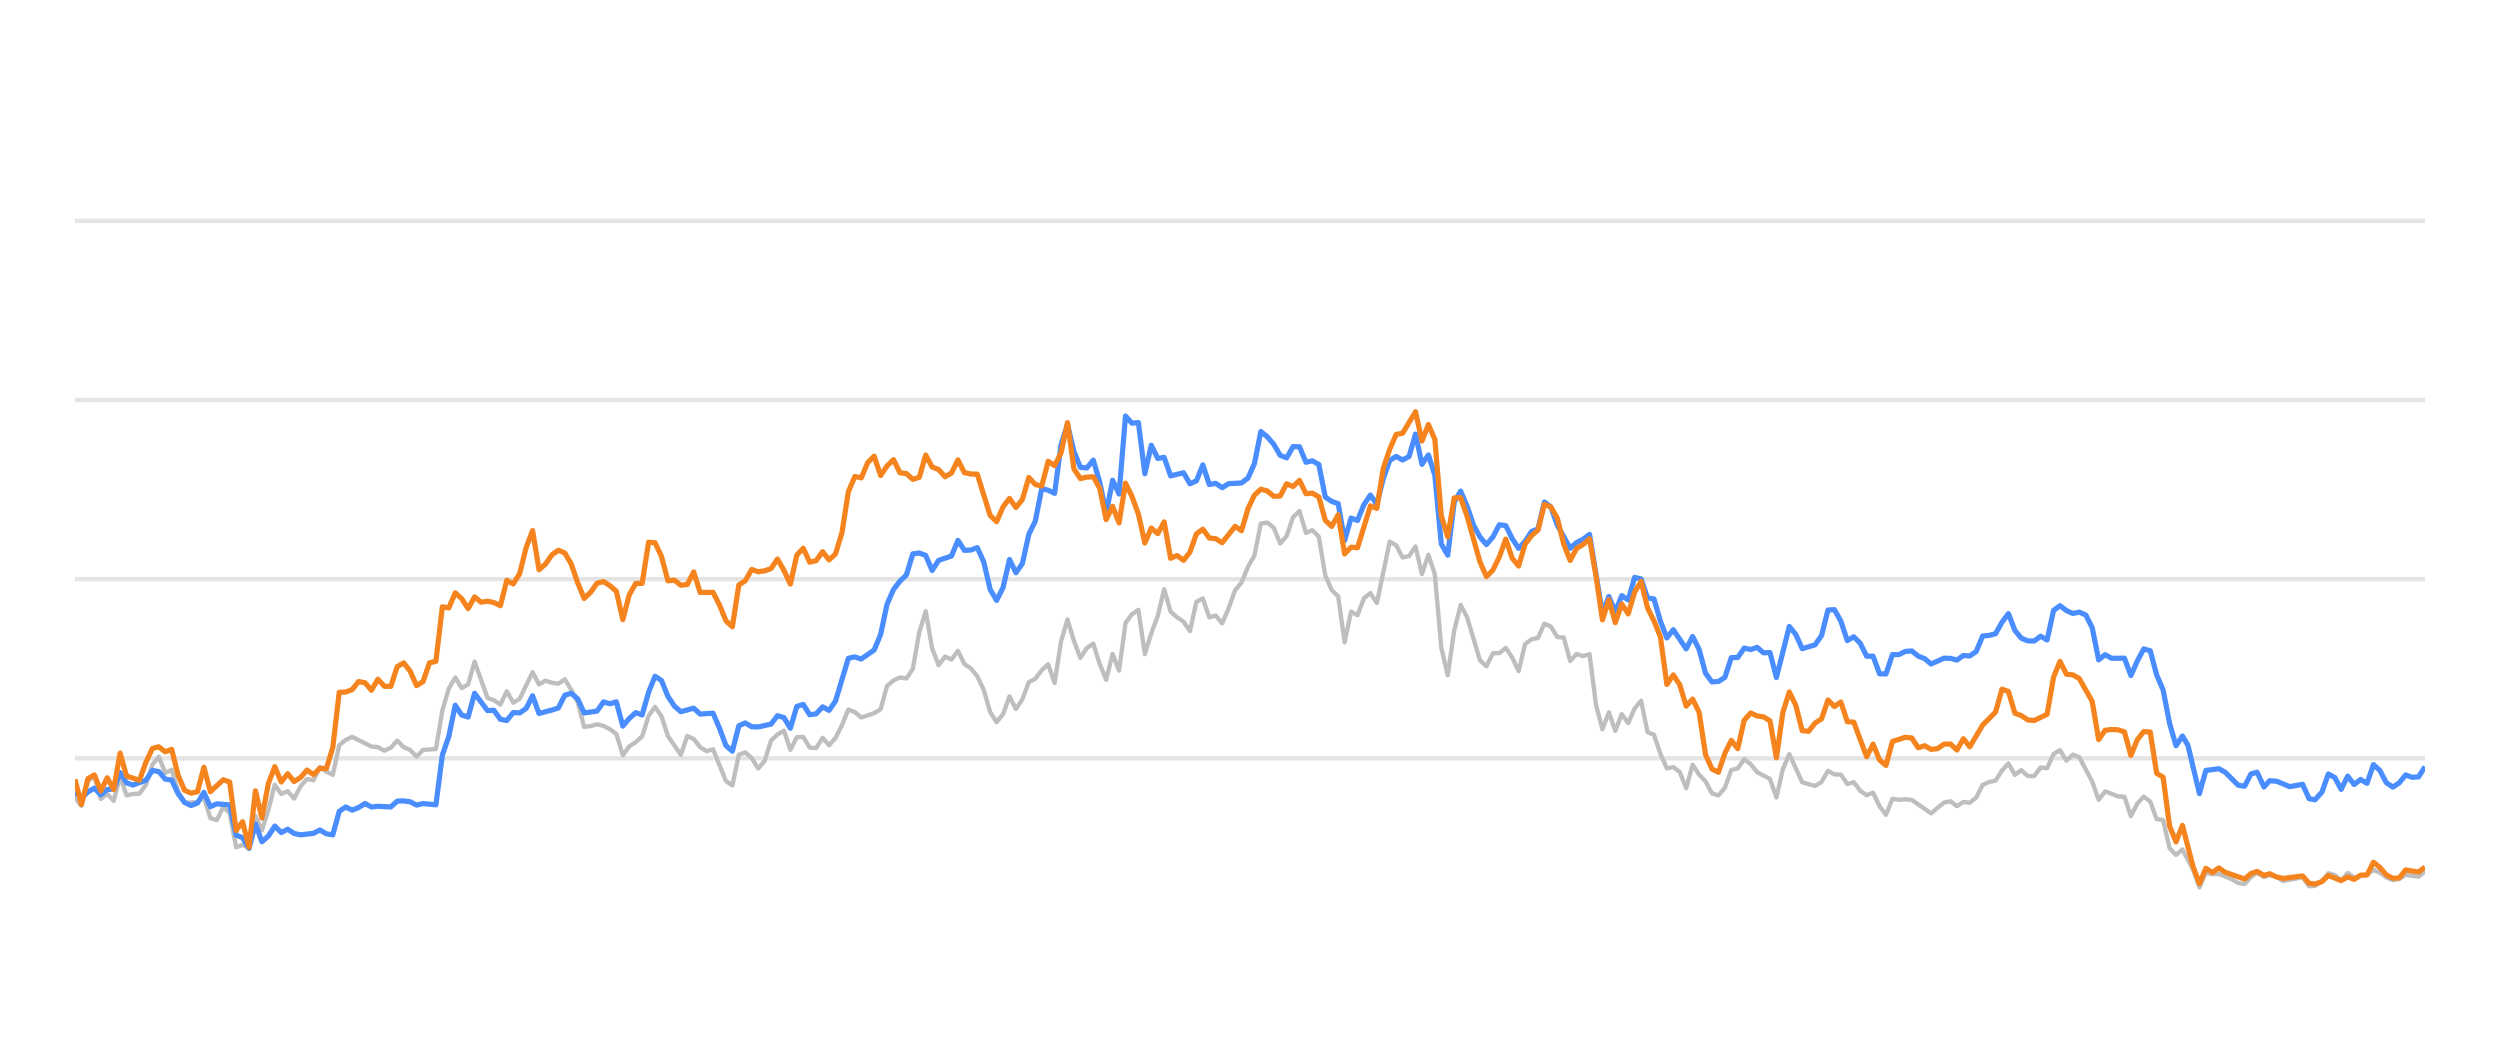
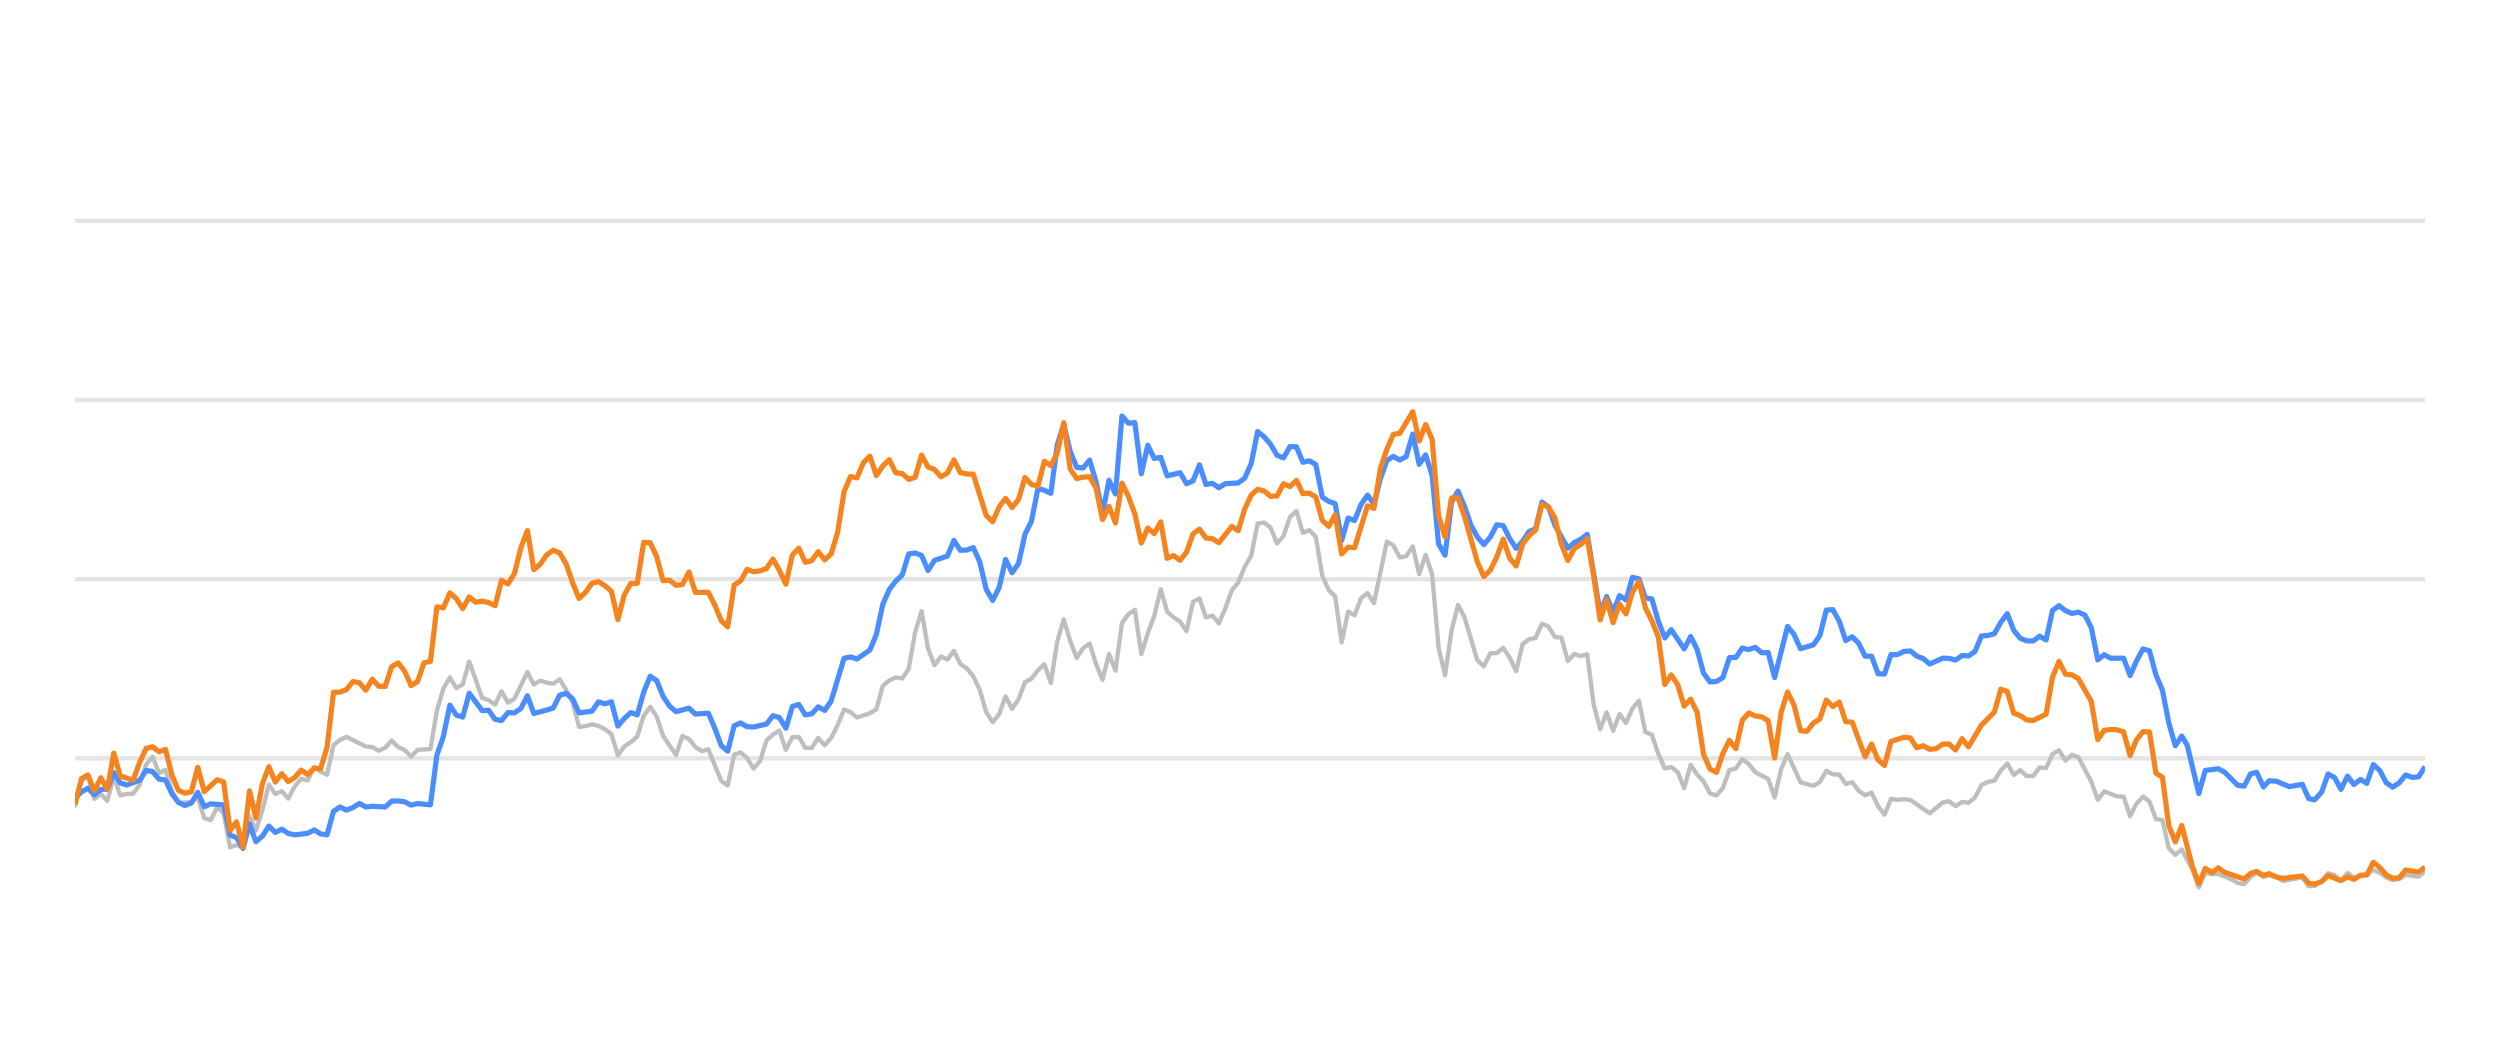
<svg xmlns="http://www.w3.org/2000/svg" width="288pt" height="120pt" viewBox="0 0 288 120" version="1.1">
  <defs>
    <style type="text/css">*{stroke-linejoin: round; stroke-linecap: butt}</style>
  </defs>
  <g id="figure_1">
    <g id="patch_1">
      <path d="M 0 120  L 288 120  L 288 0  L 0 0  L 0 120  z " style="fill: none; opacity: 0" />
    </g>
    <g id="axes_1">
      <g id="patch_2">
        <path d="M 8.64 108  L 279.36 108  L 279.36 4.8  L 8.64 4.8  L 8.64 108  z " style="fill: none" />
      </g>
      <g id="matplotlib.axis_1" />
      <g id="matplotlib.axis_2" />
      <g id="line2d_1">
-         <path d="M 8.64 87.36  L 279.36 87.36  " clip-path="url(#p0006c983c2)" style="fill: none; stroke: #b2b2b2; stroke-opacity: 0.35; stroke-width: 0.5; stroke-linecap: square" />
+         <path d="M 8.64 87.36  L 279.36 87.36  " clip-path="url(#pe582f00e2a)" style="fill: none; stroke: #b2b2b2; stroke-opacity: 0.35; stroke-width: 0.5; stroke-linecap: square" />
      </g>
      <g id="line2d_2">
-         <path d="M 8.64 66.72  L 279.36 66.72  " clip-path="url(#p0006c983c2)" style="fill: none; stroke: #b2b2b2; stroke-opacity: 0.35; stroke-width: 0.5; stroke-linecap: square" />
+         <path d="M 8.64 66.72  L 279.36 66.72  " clip-path="url(#pe582f00e2a)" style="fill: none; stroke: #b2b2b2; stroke-opacity: 0.35; stroke-width: 0.5; stroke-linecap: square" />
      </g>
      <g id="line2d_3">
-         <path d="M 8.64 46.08  L 279.36 46.08  " clip-path="url(#p0006c983c2)" style="fill: none; stroke: #b2b2b2; stroke-opacity: 0.35; stroke-width: 0.5; stroke-linecap: square" />
+         <path d="M 8.64 46.08  L 279.36 46.08  " clip-path="url(#pe582f00e2a)" style="fill: none; stroke: #b2b2b2; stroke-opacity: 0.35; stroke-width: 0.5; stroke-linecap: square" />
      </g>
      <g id="line2d_4">
-         <path d="M 8.64 25.44  L 279.36 25.44  " clip-path="url(#p0006c983c2)" style="fill: none; stroke: #b2b2b2; stroke-opacity: 0.35; stroke-width: 0.5; stroke-linecap: square" />
+         <path d="M 8.64 25.44  L 279.36 25.44  " clip-path="url(#pe582f00e2a)" style="fill: none; stroke: #b2b2b2; stroke-opacity: 0.35; stroke-width: 0.5; stroke-linecap: square" />
      </g>
      <g id="line2d_5">
-         <path d="M 8.64 91.921  L 9.382 92.83  L 10.125 90.012  L 10.867 89.393  L 11.61 92.035  L 12.352 91.457  L 13.095 92.262  L 13.837 89.445  L 14.579 91.622  L 15.322 91.467  L 16.064 91.426  L 16.807 90.415  L 17.549 88.093  L 18.292 87.174  L 19.034 89.042  L 19.777 88.691  L 20.519 91.137  L 21.261 92.489  L 22.746 92.386  L 23.489 91.86  L 24.231 94.243  L 24.974 94.481  L 25.716 92.974  L 26.458 93.676  L 27.201 97.608  L 27.943 97.329  L 28.686 97.68  L 29.428 94.006  L 30.171 95.657  L 30.913 93.335  L 31.656 90.394  L 32.398 91.467  L 33.14 91.147  L 33.883 91.994  L 34.625 90.58  L 35.368 89.723  L 36.11 89.899  L 36.853 88.351  L 37.595 88.898  L 38.337 89.259  L 39.08 85.843  L 39.822 85.244  L 40.565 84.883  L 42.792 85.998  L 43.535 86.07  L 44.277 86.483  L 45.019 86.142  L 45.762 85.317  L 46.504 86.07  L 47.247 86.39  L 47.989 87.164  L 48.732 86.39  L 50.216 86.287  L 50.959 81.849  L 51.701 79.321  L 52.444 78.051  L 53.186 79.269  L 53.929 78.846  L 54.671 76.214  L 56.156 80.394  L 56.898 80.662  L 57.641 81.168  L 58.383 79.63  L 59.126 80.951  L 59.868 80.497  L 61.353 77.432  L 62.095 78.846  L 62.838 78.413  L 63.58 78.65  L 64.323 78.763  L 65.065 78.258  L 65.808 79.476  L 66.55 80.92  L 67.293 83.738  L 68.035 83.645  L 68.777 83.438  L 69.52 83.614  L 70.262 83.996  L 71.005 84.553  L 71.747 87.009  L 72.49 85.987  L 73.232 85.502  L 73.974 84.832  L 74.717 82.468  L 75.459 81.426  L 76.202 82.51  L 76.944 84.79  L 78.429 86.958  L 79.172 84.79  L 79.914 85.131  L 80.656 86.07  L 81.399 86.534  L 82.141 86.318  L 83.626 89.971  L 84.369 90.487  L 85.111 86.947  L 85.853 86.669  L 86.596 87.329  L 87.338 88.536  L 88.081 87.67  L 88.823 85.306  L 89.566 84.615  L 90.308 84.171  L 91.051 86.38  L 91.793 84.924  L 92.535 84.894  L 93.278 86.132  L 94.02 86.173  L 94.763 84.997  L 95.505 85.853  L 96.248 85.017  L 96.99 83.552  L 97.732 81.736  L 98.475 82.035  L 99.217 82.654  L 100.702 82.159  L 101.445 81.705  L 102.187 79.011  L 102.93 78.392  L 103.672 78.041  L 104.414 78.165  L 105.157 77.05  L 105.899 72.829  L 106.642 70.415  L 107.384 74.697  L 108.127 76.627  L 108.869 75.636  L 109.611 75.977  L 110.354 74.976  L 111.096 76.493  L 111.839 76.999  L 112.581 77.907  L 113.324 79.465  L 114.066 82.025  L 114.809 83.191  L 115.551 82.272  L 116.293 80.219  L 117.036 81.674  L 117.778 80.549  L 118.521 78.588  L 119.263 78.196  L 120.006 77.215  L 120.748 76.524  L 121.49 78.681  L 122.233 73.882  L 122.975 71.364  L 123.718 73.841  L 124.46 75.791  L 125.203 74.656  L 125.945 74.14  L 126.688 76.503  L 127.43 78.309  L 128.172 75.337  L 128.915 77.257  L 129.657 71.787  L 130.4 70.755  L 131.142 70.249  L 131.885 75.358  L 132.627 72.953  L 133.369 70.962  L 134.112 67.876  L 134.854 70.466  L 135.597 71.116  L 136.339 71.612  L 137.082 72.706  L 137.824 69.331  L 138.567 68.939  L 139.309 71.127  L 140.051 70.91  L 140.794 71.808  L 141.536 70.074  L 142.279 68.01  L 143.021 67.102  L 143.764 65.296  L 144.506 64.016  L 145.248 60.311  L 145.991 60.198  L 146.733 60.786  L 147.476 62.613  L 148.218 61.746  L 148.961 59.579  L 149.703 58.866  L 150.446 61.385  L 151.188 61.075  L 151.93 61.839  L 152.673 66.297  L 153.415 67.979  L 154.158 68.691  L 154.9 73.996  L 155.643 70.456  L 156.385 70.879  L 157.127 68.918  L 157.87 68.32  L 158.612 69.475  L 160.097 62.396  L 160.84 62.819  L 161.582 64.223  L 162.325 64.057  L 163.067 62.953  L 163.809 66.142  L 164.552 63.913  L 165.294 66.173  L 166.037 74.615  L 166.779 77.783  L 167.522 72.664  L 168.264 69.692  L 169.006 71.096  L 170.491 76.07  L 171.234 76.761  L 171.976 75.255  L 172.719 75.244  L 173.461 74.635  L 174.204 75.74  L 174.946 77.319  L 175.688 74.202  L 176.431 73.645  L 177.173 73.49  L 177.916 71.839  L 178.658 72.179  L 179.401 73.387  L 180.143 73.438  L 180.885 76.152  L 181.628 75.337  L 182.37 75.585  L 183.113 75.358  L 183.855 81.168  L 184.598 84.016  L 185.34 82.066  L 186.083 84.192  L 186.825 82.272  L 187.567 83.294  L 188.31 81.622  L 189.052 80.724  L 189.795 84.336  L 190.537 84.646  L 191.28 86.844  L 192.022 88.526  L 192.764 88.361  L 193.507 88.939  L 194.249 90.797  L 194.992 88.093  L 195.734 89.228  L 196.477 90.002  L 197.219 91.395  L 197.962 91.632  L 198.704 90.755  L 199.446 88.702  L 200.189 88.526  L 200.931 87.453  L 201.674 88.031  L 202.416 88.949  L 203.901 89.734  L 204.643 91.87  L 205.386 88.609  L 206.128 86.875  L 207.613 90.115  L 209.098 90.539  L 209.841 90.084  L 210.583 88.794  L 211.325 89.207  L 212.068 89.228  L 212.81 90.312  L 213.553 90.105  L 214.295 91.096  L 215.038 91.612  L 215.78 91.313  L 216.522 92.871  L 217.265 93.862  L 218.007 92.025  L 218.75 92.138  L 219.492 92.076  L 220.235 92.148  L 222.462 93.696  L 223.947 92.448  L 224.689 92.303  L 225.432 92.871  L 226.174 92.386  L 226.917 92.479  L 227.659 91.88  L 228.401 90.425  L 229.144 90.084  L 229.886 89.93  L 230.629 88.764  L 231.371 87.948  L 232.114 89.269  L 232.856 88.722  L 233.599 89.393  L 234.341 89.403  L 235.083 88.413  L 235.826 88.495  L 236.568 86.865  L 237.311 86.421  L 238.053 87.628  L 238.796 86.937  L 239.538 87.236  L 241.023 90.043  L 241.765 92.128  L 242.508 91.168  L 243.993 91.736  L 244.735 91.787  L 245.478 94.016  L 246.22 92.572  L 246.962 91.767  L 247.705 92.334  L 248.447 94.367  L 249.19 94.46  L 249.932 97.711  L 250.675 98.485  L 251.417 97.855  L 252.634 100.167  L 253.376 102.231  L 254.115 100.549  L 254.875 100.704  L 255.611 100.683  L 257.098 101.282  L 257.838 101.715  L 258.58 101.849  L 259.314 101.034  L 260.017 100.549  L 260.807 101.044  L 261.456 100.817  L 262.291 101.034  L 263.032 101.498  L 265.259 101.065  L 266.004 102.097  L 266.684 102.056  L 267.486 101.498  L 268.225 100.601  L 268.966 100.807  L 269.7 101.457  L 270.459 100.559  L 271.194 101.106  L 272.677 100.745  L 273.421 100.219  L 274.163 100.539  L 274.9 101.075  L 275.649 101.385  L 276.394 101.261  L 277.131 100.786  L 278.619 100.993  L 279.36 100.384  L 279.36 100.384  " clip-path="url(#p0006c983c2)" style="fill: none; stroke: #bebebe; stroke-width: 0.5; stroke-linecap: round" />
+         <path d="M 8.64 92.83  L 9.384 90.012  L 10.129 89.393  L 10.873 92.035  L 11.618 91.457  L 12.362 92.262  L 13.107 89.445  L 13.851 91.622  L 14.596 91.467  L 15.34 91.426  L 16.085 90.415  L 16.829 88.093  L 17.574 87.174  L 18.318 89.042  L 19.063 88.691  L 19.807 91.137  L 20.552 92.489  L 22.041 92.386  L 22.785 91.86  L 23.53 94.243  L 24.274 94.481  L 25.019 92.974  L 25.763 93.676  L 26.508 97.608  L 27.252 97.329  L 27.996 97.68  L 28.741 94.006  L 29.485 95.657  L 30.23 93.335  L 30.974 90.394  L 31.719 91.467  L 32.463 91.147  L 33.208 91.994  L 33.952 90.58  L 34.697 89.723  L 35.441 89.899  L 36.186 88.351  L 36.93 88.898  L 37.675 89.259  L 38.419 85.843  L 39.164 85.244  L 39.908 84.883  L 42.142 85.998  L 42.886 86.07  L 43.631 86.483  L 44.375 86.142  L 45.119 85.317  L 45.864 86.07  L 46.608 86.39  L 47.353 87.164  L 48.097 86.39  L 49.586 86.287  L 50.331 81.849  L 51.075 79.321  L 51.82 78.051  L 52.564 79.269  L 53.309 78.846  L 54.053 76.214  L 55.542 80.394  L 56.287 80.662  L 57.031 81.168  L 57.776 79.63  L 58.52 80.951  L 59.265 80.497  L 60.754 77.432  L 61.498 78.846  L 62.242 78.413  L 62.987 78.65  L 63.731 78.763  L 64.476 78.258  L 65.22 79.476  L 65.965 80.92  L 66.709 83.738  L 67.454 83.645  L 68.198 83.438  L 68.943 83.614  L 69.687 83.996  L 70.432 84.553  L 71.176 87.009  L 71.921 85.987  L 72.665 85.502  L 73.41 84.832  L 74.154 82.468  L 74.899 81.426  L 75.643 82.51  L 76.388 84.79  L 77.877 86.958  L 78.621 84.79  L 79.366 85.131  L 80.11 86.07  L 80.854 86.534  L 81.599 86.318  L 83.088 89.971  L 83.832 90.487  L 84.577 86.947  L 85.321 86.669  L 86.066 87.329  L 86.81 88.536  L 87.555 87.67  L 88.299 85.306  L 89.044 84.615  L 89.788 84.171  L 90.533 86.38  L 91.277 84.924  L 92.022 84.894  L 92.766 86.132  L 93.511 86.173  L 94.255 84.997  L 95 85.853  L 95.744 85.017  L 96.489 83.552  L 97.233 81.736  L 97.978 82.035  L 98.722 82.654  L 100.211 82.159  L 100.955 81.705  L 101.7 79.011  L 102.444 78.392  L 103.189 78.041  L 103.933 78.165  L 104.678 77.05  L 105.422 72.829  L 106.167 70.415  L 106.911 74.697  L 107.656 76.627  L 108.4 75.636  L 109.145 75.977  L 109.889 74.976  L 110.634 76.493  L 111.378 76.999  L 112.123 77.907  L 112.867 79.465  L 113.612 82.025  L 114.356 83.191  L 115.101 82.272  L 115.845 80.219  L 116.589 81.674  L 117.334 80.549  L 118.078 78.588  L 118.823 78.196  L 119.567 77.215  L 120.312 76.524  L 121.056 78.681  L 121.801 73.882  L 122.545 71.364  L 123.29 73.841  L 124.034 75.791  L 124.779 74.656  L 125.523 74.14  L 126.268 76.503  L 127.012 78.309  L 127.757 75.337  L 128.501 77.257  L 129.246 71.787  L 129.99 70.755  L 130.735 70.249  L 131.479 75.358  L 132.224 72.953  L 132.968 70.962  L 133.713 67.876  L 134.457 70.466  L 135.201 71.116  L 135.946 71.612  L 136.69 72.706  L 137.435 69.331  L 138.179 68.939  L 138.924 71.127  L 139.668 70.91  L 140.413 71.808  L 141.157 70.074  L 141.902 68.01  L 142.646 67.102  L 143.391 65.296  L 144.135 64.016  L 144.88 60.311  L 145.624 60.198  L 146.369 60.786  L 147.113 62.613  L 147.858 61.746  L 148.602 59.579  L 149.347 58.866  L 150.091 61.385  L 150.836 61.075  L 151.58 61.839  L 152.324 66.297  L 153.069 67.979  L 153.813 68.691  L 154.558 73.996  L 155.302 70.456  L 156.047 70.879  L 156.791 68.918  L 157.536 68.32  L 158.28 69.475  L 159.769 62.396  L 160.514 62.819  L 161.258 64.223  L 162.003 64.057  L 162.747 62.953  L 163.492 66.142  L 164.236 63.913  L 164.981 66.173  L 165.725 74.615  L 166.47 77.783  L 167.214 72.664  L 167.959 69.692  L 168.703 71.096  L 170.192 76.07  L 170.936 76.761  L 171.681 75.255  L 172.425 75.244  L 173.17 74.635  L 173.914 75.74  L 174.659 77.319  L 175.403 74.202  L 176.148 73.645  L 176.892 73.49  L 177.637 71.839  L 178.381 72.179  L 179.126 73.387  L 179.87 73.438  L 180.615 76.152  L 181.359 75.337  L 182.104 75.585  L 182.848 75.358  L 183.593 81.168  L 184.337 84.016  L 185.082 82.066  L 185.826 84.192  L 186.571 82.272  L 187.315 83.294  L 188.059 81.622  L 188.804 80.724  L 189.548 84.336  L 190.293 84.646  L 191.037 86.844  L 191.782 88.526  L 192.526 88.361  L 193.271 88.939  L 194.015 90.797  L 194.76 88.093  L 195.504 89.228  L 196.249 90.002  L 196.993 91.395  L 197.738 91.632  L 198.482 90.755  L 199.227 88.702  L 199.971 88.526  L 200.716 87.453  L 201.46 88.031  L 202.205 88.949  L 203.694 89.734  L 204.438 91.87  L 205.183 88.609  L 205.927 86.875  L 207.416 90.115  L 208.905 90.539  L 209.649 90.084  L 210.394 88.794  L 211.138 89.207  L 211.883 89.228  L 212.627 90.312  L 213.372 90.105  L 214.116 91.096  L 214.861 91.612  L 215.605 91.313  L 216.35 92.871  L 217.094 93.862  L 217.839 92.025  L 218.583 92.138  L 219.328 92.076  L 220.072 92.148  L 222.306 93.696  L 223.794 92.448  L 224.539 92.303  L 225.283 92.871  L 226.028 92.386  L 226.772 92.479  L 227.517 91.88  L 228.261 90.425  L 229.006 90.084  L 229.75 89.93  L 230.495 88.764  L 231.239 87.948  L 231.984 89.269  L 232.728 88.722  L 233.473 89.393  L 234.217 89.403  L 234.962 88.413  L 235.706 88.495  L 236.451 86.865  L 237.195 86.421  L 237.94 87.628  L 238.684 86.937  L 239.429 87.236  L 240.917 90.043  L 241.662 92.128  L 242.406 91.168  L 243.895 91.736  L 244.64 91.787  L 245.384 94.016  L 246.129 92.572  L 246.873 91.767  L 247.618 92.334  L 248.362 94.367  L 249.107 94.46  L 249.851 97.711  L 250.596 98.485  L 251.34 97.855  L 252.56 100.167  L 253.304 102.231  L 254.046 100.549  L 254.807 100.704  L 255.546 100.683  L 257.037 101.282  L 257.779 101.715  L 258.523 101.849  L 259.259 101.034  L 259.964 100.549  L 260.756 101.044  L 261.407 100.817  L 262.244 101.034  L 262.988 101.498  L 265.221 101.065  L 265.967 102.097  L 266.649 102.056  L 267.454 101.498  L 268.195 100.601  L 268.938 100.807  L 269.674 101.457  L 270.435 100.559  L 271.172 101.106  L 272.658 100.745  L 273.404 100.219  L 274.148 100.539  L 274.887 101.075  L 275.639 101.385  L 276.386 101.261  L 277.125 100.786  L 278.617 100.993  L 279.36 100.384  L 279.36 100.384  " clip-path="url(#pe582f00e2a)" style="fill: none; stroke: #bebebe; stroke-width: 0.5; stroke-linecap: round" />
      </g>
      <g id="line2d_6">
-         <path d="M 8.64 91.23  L 9.382 91.942  L 10.125 91.23  L 10.867 90.797  L 11.61 91.571  L 12.352 90.951  L 13.095 90.9  L 13.837 89.001  L 14.579 90.188  L 15.322 90.435  L 16.807 89.888  L 17.549 88.753  L 18.292 88.887  L 19.034 89.754  L 19.777 89.857  L 20.519 91.436  L 21.261 92.437  L 22.004 92.799  L 22.746 92.51  L 23.489 91.282  L 24.231 92.933  L 24.974 92.603  L 26.458 92.726  L 27.201 96.215  L 27.943 96.493  L 28.686 97.742  L 29.428 94.914  L 30.171 96.968  L 30.913 96.318  L 31.656 95.162  L 32.398 95.905  L 33.14 95.523  L 33.883 96.018  L 34.625 96.173  L 36.11 95.998  L 36.853 95.616  L 37.595 96.06  L 38.337 96.173  L 39.08 93.469  L 39.822 92.964  L 40.565 93.325  L 41.307 93.036  L 42.05 92.561  L 42.792 92.964  L 43.535 92.881  L 45.019 92.964  L 45.762 92.293  L 46.504 92.262  L 47.247 92.365  L 47.989 92.747  L 48.732 92.572  L 50.216 92.716  L 50.959 86.978  L 51.701 84.842  L 52.444 81.24  L 53.186 82.375  L 53.929 82.602  L 54.671 79.868  L 56.156 81.859  L 56.898 81.828  L 57.641 82.86  L 58.383 83.005  L 59.126 82.086  L 59.868 82.128  L 60.611 81.612  L 61.353 80.157  L 62.095 82.19  L 63.58 81.798  L 64.323 81.56  L 65.065 80.084  L 65.808 79.868  L 66.55 80.508  L 67.293 82.128  L 68.777 81.921  L 69.52 80.858  L 70.262 81.075  L 71.005 80.848  L 71.747 83.645  L 72.49 82.768  L 73.232 82.097  L 73.974 82.355  L 74.717 79.744  L 75.459 77.907  L 76.202 78.392  L 76.944 80.219  L 77.687 81.343  L 78.429 81.983  L 79.914 81.581  L 80.656 82.262  L 82.141 82.159  L 82.884 83.882  L 83.626 85.895  L 84.369 86.534  L 85.111 83.614  L 85.853 83.284  L 86.596 83.717  L 87.338 83.748  L 88.823 83.418  L 89.566 82.448  L 90.308 82.664  L 91.051 83.892  L 91.793 81.385  L 92.535 81.147  L 93.278 82.344  L 94.02 82.231  L 94.763 81.426  L 95.505 81.839  L 96.248 80.766  L 97.732 75.833  L 98.475 75.678  L 99.217 75.915  L 100.702 74.883  L 101.445 73.098  L 102.187 69.61  L 102.93 67.917  L 103.672 66.947  L 104.414 66.245  L 105.157 63.81  L 105.899 63.707  L 106.642 63.985  L 107.384 65.719  L 108.127 64.553  L 109.611 64.057  L 110.354 62.251  L 111.096 63.397  L 111.839 63.366  L 112.581 63.087  L 113.324 64.728  L 114.066 67.896  L 114.809 69.166  L 115.551 67.69  L 116.293 64.45  L 117.036 65.977  L 117.778 64.914  L 118.521 61.55  L 119.263 60.043  L 120.006 56.286  L 120.748 56.472  L 121.49 56.833  L 122.233 51.23  L 122.975 48.897  L 123.718 52.004  L 124.46 53.841  L 125.203 53.903  L 125.945 53.005  L 126.688 55.523  L 127.43 59.124  L 128.172 55.327  L 128.915 56.906  L 129.657 47.927  L 130.4 48.753  L 131.142 48.681  L 131.885 54.573  L 132.627 51.292  L 133.369 52.809  L 134.112 52.695  L 134.854 54.821  L 136.339 54.46  L 137.082 55.729  L 137.824 55.399  L 138.567 53.552  L 139.309 55.812  L 140.051 55.678  L 140.794 56.183  L 141.536 55.719  L 143.021 55.636  L 143.764 55.079  L 144.506 53.418  L 145.248 49.713  L 145.991 50.322  L 146.733 51.178  L 147.476 52.447  L 148.218 52.747  L 148.961 51.446  L 149.703 51.467  L 150.446 53.252  L 151.188 53.087  L 151.93 53.51  L 152.673 57.267  L 153.415 57.762  L 154.158 58.02  L 154.9 62.262  L 155.643 59.682  L 156.385 59.96  L 157.127 58.123  L 157.87 57.03  L 158.612 58.092  L 159.355 55.131  L 160.097 53.046  L 160.84 52.582  L 161.582 52.994  L 162.325 52.582  L 163.067 50.002  L 163.809 53.49  L 164.552 52.406  L 165.294 54.759  L 166.037 62.675  L 166.779 63.954  L 167.522 57.865  L 168.264 56.575  L 169.006 58.32  L 169.749 60.476  L 170.491 61.859  L 171.234 62.736  L 171.976 61.87  L 172.719 60.456  L 173.461 60.549  L 174.204 62.045  L 174.946 63.17  L 175.688 62.365  L 176.431 61.219  L 177.173 60.941  L 177.916 57.834  L 178.658 58.402  L 179.401 60.497  L 180.885 63.16  L 181.628 62.499  L 182.37 62.128  L 183.113 61.56  L 184.598 70.662  L 185.34 68.722  L 186.083 70.487  L 186.825 68.619  L 187.567 69.114  L 188.31 66.514  L 189.052 66.689  L 189.795 68.887  L 190.537 68.99  L 191.28 71.57  L 192.022 73.49  L 192.764 72.54  L 194.249 74.749  L 194.992 73.325  L 195.734 74.801  L 196.477 77.556  L 197.219 78.557  L 197.962 78.505  L 198.704 78.041  L 199.446 75.76  L 200.189 75.74  L 200.931 74.656  L 201.674 74.832  L 202.416 74.574  L 203.159 75.203  L 203.901 75.172  L 204.643 78.051  L 206.128 72.169  L 206.871 73.087  L 207.613 74.728  L 209.098 74.285  L 209.841 73.211  L 210.583 70.28  L 211.325 70.229  L 212.068 71.56  L 212.81 73.8  L 213.553 73.356  L 214.295 74.099  L 215.038 75.595  L 215.78 75.595  L 216.522 77.618  L 217.265 77.639  L 218.007 75.409  L 218.75 75.409  L 219.492 75.048  L 220.235 74.986  L 220.977 75.585  L 221.72 75.874  L 222.462 76.493  L 223.947 75.822  L 224.689 75.843  L 225.432 76.039  L 226.174 75.513  L 226.917 75.564  L 227.659 75.059  L 228.401 73.263  L 229.144 73.201  L 229.886 73.005  L 230.629 71.684  L 231.371 70.693  L 232.114 72.623  L 232.856 73.521  L 233.599 73.83  L 234.341 73.841  L 235.083 73.294  L 235.826 73.727  L 236.568 70.322  L 237.311 69.775  L 238.053 70.342  L 238.796 70.673  L 239.538 70.518  L 240.28 70.848  L 241.023 72.313  L 241.765 76.018  L 242.508 75.42  L 243.25 75.833  L 244.735 75.822  L 245.478 77.824  L 246.22 76.142  L 246.962 74.759  L 247.705 74.966  L 248.447 77.752  L 249.19 79.486  L 249.932 83.315  L 250.675 85.905  L 251.417 84.79  L 252.044 85.843  L 253.376 91.416  L 254.115 88.753  L 255.611 88.557  L 256.358 88.97  L 257.838 90.456  L 258.58 90.57  L 259.314 89.156  L 260.017 88.96  L 260.807 90.662  L 261.456 89.94  L 262.291 90.002  L 263.771 90.621  L 265.259 90.353  L 266.004 92.004  L 266.684 92.138  L 267.486 91.251  L 268.225 89.166  L 268.966 89.568  L 269.7 90.931  L 270.459 89.414  L 271.194 90.373  L 271.938 89.796  L 272.677 90.239  L 273.421 88.082  L 274.163 88.753  L 274.9 90.167  L 275.649 90.673  L 276.394 90.188  L 277.131 89.269  L 277.874 89.548  L 278.619 89.496  L 279.36 88.32  L 279.36 88.32  " clip-path="url(#p0006c983c2)" style="fill: none; stroke: #4a8dff; stroke-width: 0.6" />
+         <path d="M 8.64 91.942  L 9.384 91.23  L 10.129 90.797  L 10.873 91.571  L 11.618 90.951  L 12.362 90.9  L 13.107 89.001  L 13.851 90.188  L 14.596 90.435  L 16.085 89.888  L 16.829 88.753  L 17.574 88.887  L 18.318 89.754  L 19.063 89.857  L 19.807 91.436  L 20.552 92.437  L 21.296 92.799  L 22.041 92.51  L 22.785 91.282  L 23.53 92.933  L 24.274 92.603  L 25.763 92.726  L 26.508 96.215  L 27.252 96.493  L 27.996 97.742  L 28.741 94.914  L 29.485 96.968  L 30.23 96.318  L 30.974 95.162  L 31.719 95.905  L 32.463 95.523  L 33.208 96.018  L 33.952 96.173  L 35.441 95.998  L 36.186 95.616  L 36.93 96.06  L 37.675 96.173  L 38.419 93.469  L 39.164 92.964  L 39.908 93.325  L 40.653 93.036  L 41.397 92.561  L 42.142 92.964  L 42.886 92.881  L 44.375 92.964  L 45.119 92.293  L 45.864 92.262  L 46.608 92.365  L 47.353 92.747  L 48.097 92.572  L 49.586 92.716  L 50.331 86.978  L 51.075 84.842  L 51.82 81.24  L 52.564 82.375  L 53.309 82.602  L 54.053 79.868  L 55.542 81.859  L 56.287 81.828  L 57.031 82.86  L 57.776 83.005  L 58.52 82.086  L 59.265 82.128  L 60.009 81.612  L 60.754 80.157  L 61.498 82.19  L 62.987 81.798  L 63.731 81.56  L 64.476 80.084  L 65.22 79.868  L 65.965 80.508  L 66.709 82.128  L 68.198 81.921  L 68.943 80.858  L 69.687 81.075  L 70.432 80.848  L 71.176 83.645  L 71.921 82.768  L 72.665 82.097  L 73.41 82.355  L 74.154 79.744  L 74.899 77.907  L 75.643 78.392  L 76.388 80.219  L 77.132 81.343  L 77.877 81.983  L 79.366 81.581  L 80.11 82.262  L 81.599 82.159  L 82.343 83.882  L 83.088 85.895  L 83.832 86.534  L 84.577 83.614  L 85.321 83.284  L 86.066 83.717  L 86.81 83.748  L 88.299 83.418  L 89.044 82.448  L 89.788 82.664  L 90.533 83.892  L 91.277 81.385  L 92.022 81.147  L 92.766 82.344  L 93.511 82.231  L 94.255 81.426  L 95 81.839  L 95.744 80.766  L 97.233 75.833  L 97.978 75.678  L 98.722 75.915  L 100.211 74.883  L 100.955 73.098  L 101.7 69.61  L 102.444 67.917  L 103.189 66.947  L 103.933 66.245  L 104.678 63.81  L 105.422 63.707  L 106.167 63.985  L 106.911 65.719  L 107.656 64.553  L 109.145 64.057  L 109.889 62.251  L 110.634 63.397  L 111.378 63.366  L 112.123 63.087  L 112.867 64.728  L 113.612 67.896  L 114.356 69.166  L 115.101 67.69  L 115.845 64.45  L 116.589 65.977  L 117.334 64.914  L 118.078 61.55  L 118.823 60.043  L 119.567 56.286  L 120.312 56.472  L 121.056 56.833  L 121.801 51.23  L 122.545 48.897  L 123.29 52.004  L 124.034 53.841  L 124.779 53.903  L 125.523 53.005  L 126.268 55.523  L 127.012 59.124  L 127.757 55.327  L 128.501 56.906  L 129.246 47.927  L 129.99 48.753  L 130.735 48.681  L 131.479 54.573  L 132.224 51.292  L 132.968 52.809  L 133.713 52.695  L 134.457 54.821  L 135.946 54.46  L 136.69 55.729  L 137.435 55.399  L 138.179 53.552  L 138.924 55.812  L 139.668 55.678  L 140.413 56.183  L 141.157 55.719  L 142.646 55.636  L 143.391 55.079  L 144.135 53.418  L 144.88 49.713  L 145.624 50.322  L 146.369 51.178  L 147.113 52.447  L 147.858 52.747  L 148.602 51.446  L 149.347 51.467  L 150.091 53.252  L 150.836 53.087  L 151.58 53.51  L 152.324 57.267  L 153.069 57.762  L 153.813 58.02  L 154.558 62.262  L 155.302 59.682  L 156.047 59.96  L 156.791 58.123  L 157.536 57.03  L 158.28 58.092  L 159.025 55.131  L 159.769 53.046  L 160.514 52.582  L 161.258 52.994  L 162.003 52.582  L 162.747 50.002  L 163.492 53.49  L 164.236 52.406  L 164.981 54.759  L 165.725 62.675  L 166.47 63.954  L 167.214 57.865  L 167.959 56.575  L 168.703 58.32  L 169.447 60.476  L 170.192 61.859  L 170.936 62.736  L 171.681 61.87  L 172.425 60.456  L 173.17 60.549  L 173.914 62.045  L 174.659 63.17  L 175.403 62.365  L 176.148 61.219  L 176.892 60.941  L 177.637 57.834  L 178.381 58.402  L 179.126 60.497  L 180.615 63.16  L 181.359 62.499  L 182.104 62.128  L 182.848 61.56  L 184.337 70.662  L 185.082 68.722  L 185.826 70.487  L 186.571 68.619  L 187.315 69.114  L 188.059 66.514  L 188.804 66.689  L 189.548 68.887  L 190.293 68.99  L 191.037 71.57  L 191.782 73.49  L 192.526 72.54  L 194.015 74.749  L 194.76 73.325  L 195.504 74.801  L 196.249 77.556  L 196.993 78.557  L 197.738 78.505  L 198.482 78.041  L 199.227 75.76  L 199.971 75.74  L 200.716 74.656  L 201.46 74.832  L 202.205 74.574  L 202.949 75.203  L 203.694 75.172  L 204.438 78.051  L 205.927 72.169  L 206.671 73.087  L 207.416 74.728  L 208.905 74.285  L 209.649 73.211  L 210.394 70.28  L 211.138 70.229  L 211.883 71.56  L 212.627 73.8  L 213.372 73.356  L 214.116 74.099  L 214.861 75.595  L 215.605 75.595  L 216.35 77.618  L 217.094 77.639  L 217.839 75.409  L 218.583 75.409  L 219.328 75.048  L 220.072 74.986  L 220.817 75.585  L 221.561 75.874  L 222.306 76.493  L 223.794 75.822  L 224.539 75.843  L 225.283 76.039  L 226.028 75.513  L 226.772 75.564  L 227.517 75.059  L 228.261 73.263  L 229.006 73.201  L 229.75 73.005  L 230.495 71.684  L 231.239 70.693  L 231.984 72.623  L 232.728 73.521  L 233.473 73.83  L 234.217 73.841  L 234.962 73.294  L 235.706 73.727  L 236.451 70.322  L 237.195 69.775  L 237.94 70.342  L 238.684 70.673  L 239.429 70.518  L 240.173 70.848  L 240.917 72.313  L 241.662 76.018  L 242.406 75.42  L 243.151 75.833  L 244.64 75.822  L 245.384 77.824  L 246.129 76.142  L 246.873 74.759  L 247.618 74.966  L 248.362 77.752  L 249.107 79.486  L 249.851 83.315  L 250.596 85.905  L 251.34 84.79  L 251.969 85.843  L 253.304 91.416  L 254.046 88.753  L 255.546 88.557  L 256.294 88.97  L 257.779 90.456  L 258.523 90.57  L 259.259 89.156  L 259.964 88.96  L 260.756 90.662  L 261.407 89.94  L 262.244 90.002  L 263.728 90.621  L 265.221 90.353  L 265.967 92.004  L 266.649 92.138  L 267.454 91.251  L 268.195 89.166  L 268.938 89.568  L 269.674 90.931  L 270.435 89.414  L 271.172 90.373  L 271.918 89.796  L 272.658 90.239  L 273.404 88.082  L 274.148 88.753  L 274.887 90.167  L 275.639 90.673  L 276.386 90.188  L 277.125 89.269  L 277.87 89.548  L 278.617 89.496  L 279.36 88.32  L 279.36 88.32  " clip-path="url(#pe582f00e2a)" style="fill: none; stroke: #4a8dff; stroke-width: 0.6" />
      </g>
      <g id="line2d_7">
-         <path d="M 8.64 89.796  L 9.382 92.675  L 10.125 89.703  L 10.867 89.269  L 11.61 91.116  L 12.352 89.599  L 13.095 90.941  L 13.837 86.761  L 14.579 89.393  L 16.064 89.888  L 16.807 87.824  L 17.549 86.225  L 18.292 86.029  L 19.034 86.607  L 19.777 86.328  L 20.519 89.3  L 21.261 91.044  L 22.004 91.374  L 22.746 91.209  L 23.489 88.392  L 24.231 91.199  L 25.716 89.826  L 26.458 90.095  L 27.201 95.668  L 27.943 94.667  L 28.686 97.618  L 29.428 91.106  L 30.171 94.233  L 30.913 90.26  L 31.656 88.32  L 32.398 90.084  L 33.14 89.135  L 33.883 90.033  L 34.625 89.568  L 35.368 88.712  L 36.11 89.228  L 36.853 88.506  L 37.595 88.557  L 38.337 86.101  L 39.08 79.754  L 39.822 79.723  L 40.565 79.445  L 41.307 78.516  L 42.05 78.65  L 42.792 79.517  L 43.535 78.247  L 44.277 79.052  L 45.019 79.073  L 45.762 76.803  L 46.504 76.359  L 47.247 77.319  L 47.989 78.98  L 48.732 78.526  L 49.474 76.359  L 50.216 76.183  L 50.959 69.909  L 51.701 70.033  L 52.444 68.299  L 53.186 68.959  L 53.929 70.115  L 54.671 68.763  L 55.414 69.372  L 56.156 69.259  L 56.898 69.414  L 57.641 69.775  L 58.383 66.854  L 59.126 67.267  L 59.868 66.07  L 60.611 63.087  L 61.353 61.127  L 62.095 65.626  L 62.838 64.986  L 63.58 63.913  L 64.323 63.387  L 65.065 63.707  L 65.808 64.976  L 66.55 67.143  L 67.293 68.939  L 68.035 68.237  L 68.777 67.184  L 69.52 66.999  L 70.262 67.473  L 71.005 68.113  L 71.747 71.385  L 72.49 68.526  L 73.232 67.215  L 73.974 67.205  L 74.717 62.468  L 75.459 62.52  L 76.202 64.109  L 76.944 66.906  L 77.687 66.834  L 78.429 67.422  L 79.172 67.339  L 79.914 65.894  L 80.656 68.247  L 82.141 68.237  L 82.884 69.692  L 83.626 71.508  L 84.369 72.21  L 85.111 67.391  L 85.853 66.906  L 86.596 65.595  L 87.338 65.863  L 88.081 65.76  L 88.823 65.502  L 89.566 64.398  L 90.308 65.709  L 91.051 67.288  L 91.793 63.954  L 92.535 63.149  L 93.278 64.77  L 94.02 64.584  L 94.763 63.552  L 95.505 64.501  L 96.248 63.82  L 96.99 61.364  L 97.732 56.648  L 98.475 54.893  L 99.217 55.048  L 99.96 53.294  L 100.702 52.551  L 101.445 54.78  L 102.187 53.676  L 102.93 52.953  L 103.672 54.46  L 104.414 54.553  L 105.157 55.224  L 105.899 54.986  L 106.642 52.427  L 107.384 53.799  L 108.127 54.088  L 108.869 54.924  L 109.611 54.491  L 110.354 52.984  L 111.096 54.45  L 111.839 54.604  L 112.581 54.625  L 114.066 59.382  L 114.809 60.095  L 115.551 58.392  L 116.293 57.411  L 117.036 58.464  L 117.778 57.535  L 118.521 55.007  L 119.263 55.812  L 120.006 55.998  L 120.748 53.139  L 121.49 53.645  L 122.233 52.169  L 122.975 48.691  L 123.718 54.026  L 124.46 55.131  L 125.203 54.966  L 125.945 54.924  L 126.688 56.256  L 127.43 59.857  L 128.172 58.33  L 128.915 60.239  L 129.657 55.657  L 130.4 57.184  L 131.142 59.217  L 131.885 62.551  L 132.627 60.827  L 133.369 61.477  L 134.112 60.126  L 134.854 64.315  L 135.597 63.996  L 136.339 64.553  L 137.082 63.603  L 137.824 61.508  L 138.567 60.961  L 139.309 61.983  L 140.051 62.055  L 140.794 62.52  L 142.279 60.642  L 143.021 61.137  L 143.764 58.619  L 144.506 57.04  L 145.248 56.359  L 145.991 56.555  L 146.733 57.174  L 147.476 57.143  L 148.218 55.729  L 148.961 56.049  L 149.703 55.337  L 150.446 56.875  L 151.188 56.813  L 151.93 57.246  L 152.673 59.94  L 153.415 60.642  L 154.158 59.3  L 154.9 63.81  L 155.643 63.036  L 156.385 63.098  L 157.87 58.278  L 158.612 58.567  L 159.355 53.934  L 160.097 51.746  L 160.84 50.043  L 161.582 49.909  L 163.067 47.432  L 163.809 50.807  L 164.552 48.908  L 165.294 50.621  L 166.037 59.424  L 166.779 61.859  L 167.522 57.36  L 168.264 57.329  L 169.006 59.465  L 170.491 64.728  L 171.234 66.421  L 171.976 65.688  L 172.719 64.171  L 173.461 62.107  L 174.204 64.305  L 174.946 65.203  L 175.688 62.685  L 176.431 61.704  L 177.173 61.065  L 177.916 58.103  L 178.658 58.402  L 179.401 59.682  L 180.143 62.695  L 180.885 64.563  L 181.628 63.18  L 182.37 62.726  L 183.113 62.066  L 183.855 66.338  L 184.598 71.405  L 185.34 69.083  L 186.083 71.725  L 186.825 69.579  L 187.567 70.724  L 188.31 68.216  L 189.052 66.978  L 189.795 70.033  L 190.537 71.519  L 191.28 73.376  L 192.022 78.846  L 192.764 77.752  L 193.507 78.887  L 194.249 81.343  L 194.992 80.538  L 195.734 82.045  L 196.477 86.927  L 197.219 88.588  L 197.962 88.97  L 198.704 86.792  L 199.446 85.296  L 200.189 86.245  L 200.931 82.964  L 201.674 82.138  L 202.416 82.479  L 203.159 82.582  L 203.901 83.036  L 204.643 87.308  L 205.386 82.066  L 206.128 79.713  L 206.871 81.24  L 207.613 84.171  L 208.356 84.243  L 209.098 83.294  L 209.841 82.819  L 210.583 80.642  L 211.325 81.385  L 212.068 80.879  L 212.81 83.139  L 213.553 83.191  L 215.038 87.174  L 215.78 85.719  L 216.522 87.535  L 217.265 88.175  L 218.007 85.42  L 219.492 84.935  L 220.235 85.017  L 220.977 86.142  L 221.72 85.905  L 222.462 86.328  L 223.204 86.245  L 223.947 85.729  L 224.689 85.709  L 225.432 86.4  L 226.174 85.1  L 226.917 86.029  L 228.401 83.531  L 229.886 82.035  L 230.629 79.393  L 231.371 79.661  L 232.114 82.159  L 232.856 82.437  L 233.599 82.933  L 234.341 83.005  L 235.826 82.283  L 236.568 78.01  L 237.311 76.194  L 238.053 77.67  L 238.796 77.742  L 239.538 78.175  L 241.023 80.807  L 241.765 85.203  L 242.508 84.13  L 243.25 84.037  L 243.993 84.068  L 244.735 84.316  L 245.478 87.03  L 246.22 85.213  L 246.962 84.285  L 247.705 84.326  L 248.447 89.083  L 249.19 89.527  L 249.932 95.141  L 250.675 96.989  L 251.417 95.09  L 252.634 99.806  L 253.376 101.798  L 254.115 100.033  L 254.875 100.518  L 255.611 99.981  L 256.358 100.497  L 258.58 101.261  L 259.314 100.632  L 260.017 100.384  L 260.807 100.848  L 261.456 100.652  L 262.291 101.034  L 263.032 101.199  L 265.259 100.91  L 266.004 101.756  L 266.684 101.849  L 267.486 101.56  L 268.225 100.859  L 269.7 101.447  L 270.459 101.024  L 271.194 101.302  L 271.938 100.817  L 272.677 100.797  L 273.421 99.331  L 274.163 99.93  L 274.9 100.786  L 275.649 101.178  L 276.394 101.137  L 277.131 100.219  L 278.619 100.466  L 279.36 99.888  L 279.36 99.888  " clip-path="url(#p0006c983c2)" style="fill: none; stroke: #f5841e; stroke-width: 0.6" />
+         <path d="M 8.64 92.675  L 9.384 89.703  L 10.129 89.269  L 10.873 91.116  L 11.618 89.599  L 12.362 90.941  L 13.107 86.761  L 13.851 89.393  L 15.34 89.888  L 16.085 87.824  L 16.829 86.225  L 17.574 86.029  L 18.318 86.607  L 19.063 86.328  L 19.807 89.3  L 20.552 91.044  L 21.296 91.374  L 22.041 91.209  L 22.785 88.392  L 23.53 91.199  L 25.019 89.826  L 25.763 90.095  L 26.508 95.668  L 27.252 94.667  L 27.996 97.618  L 28.741 91.106  L 29.485 94.233  L 30.23 90.26  L 30.974 88.32  L 31.719 90.084  L 32.463 89.135  L 33.208 90.033  L 33.952 89.568  L 34.697 88.712  L 35.441 89.228  L 36.186 88.506  L 36.93 88.557  L 37.675 86.101  L 38.419 79.754  L 39.164 79.723  L 39.908 79.445  L 40.653 78.516  L 41.397 78.65  L 42.142 79.517  L 42.886 78.247  L 43.631 79.052  L 44.375 79.073  L 45.119 76.803  L 45.864 76.359  L 46.608 77.319  L 47.353 78.98  L 48.097 78.526  L 48.842 76.359  L 49.586 76.183  L 50.331 69.909  L 51.075 70.033  L 51.82 68.299  L 52.564 68.959  L 53.309 70.115  L 54.053 68.763  L 54.798 69.372  L 55.542 69.259  L 56.287 69.414  L 57.031 69.775  L 57.776 66.854  L 58.52 67.267  L 59.265 66.07  L 60.009 63.087  L 60.754 61.127  L 61.498 65.626  L 62.242 64.986  L 62.987 63.913  L 63.731 63.387  L 64.476 63.707  L 65.22 64.976  L 65.965 67.143  L 66.709 68.939  L 67.454 68.237  L 68.198 67.184  L 68.943 66.999  L 69.687 67.473  L 70.432 68.113  L 71.176 71.385  L 71.921 68.526  L 72.665 67.215  L 73.41 67.205  L 74.154 62.468  L 74.899 62.52  L 75.643 64.109  L 76.388 66.906  L 77.132 66.834  L 77.877 67.422  L 78.621 67.339  L 79.366 65.894  L 80.11 68.247  L 81.599 68.237  L 82.343 69.692  L 83.088 71.508  L 83.832 72.21  L 84.577 67.391  L 85.321 66.906  L 86.066 65.595  L 86.81 65.863  L 87.555 65.76  L 88.299 65.502  L 89.044 64.398  L 89.788 65.709  L 90.533 67.288  L 91.277 63.954  L 92.022 63.149  L 92.766 64.77  L 93.511 64.584  L 94.255 63.552  L 95 64.501  L 95.744 63.82  L 96.489 61.364  L 97.233 56.648  L 97.978 54.893  L 98.722 55.048  L 99.466 53.294  L 100.211 52.551  L 100.955 54.78  L 101.7 53.676  L 102.444 52.953  L 103.189 54.46  L 103.933 54.553  L 104.678 55.224  L 105.422 54.986  L 106.167 52.427  L 106.911 53.799  L 107.656 54.088  L 108.4 54.924  L 109.145 54.491  L 109.889 52.984  L 110.634 54.45  L 111.378 54.604  L 112.123 54.625  L 113.612 59.382  L 114.356 60.095  L 115.101 58.392  L 115.845 57.411  L 116.589 58.464  L 117.334 57.535  L 118.078 55.007  L 118.823 55.812  L 119.567 55.998  L 120.312 53.139  L 121.056 53.645  L 121.801 52.169  L 122.545 48.691  L 123.29 54.026  L 124.034 55.131  L 124.779 54.966  L 125.523 54.924  L 126.268 56.256  L 127.012 59.857  L 127.757 58.33  L 128.501 60.239  L 129.246 55.657  L 129.99 57.184  L 130.735 59.217  L 131.479 62.551  L 132.224 60.827  L 132.968 61.477  L 133.713 60.126  L 134.457 64.315  L 135.201 63.996  L 135.946 64.553  L 136.69 63.603  L 137.435 61.508  L 138.179 60.961  L 138.924 61.983  L 139.668 62.055  L 140.413 62.52  L 141.902 60.642  L 142.646 61.137  L 143.391 58.619  L 144.135 57.04  L 144.88 56.359  L 145.624 56.555  L 146.369 57.174  L 147.113 57.143  L 147.858 55.729  L 148.602 56.049  L 149.347 55.337  L 150.091 56.875  L 150.836 56.813  L 151.58 57.246  L 152.324 59.94  L 153.069 60.642  L 153.813 59.3  L 154.558 63.81  L 155.302 63.036  L 156.047 63.098  L 157.536 58.278  L 158.28 58.567  L 159.025 53.934  L 159.769 51.746  L 160.514 50.043  L 161.258 49.909  L 162.747 47.432  L 163.492 50.807  L 164.236 48.908  L 164.981 50.621  L 165.725 59.424  L 166.47 61.859  L 167.214 57.36  L 167.959 57.329  L 168.703 59.465  L 170.192 64.728  L 170.936 66.421  L 171.681 65.688  L 172.425 64.171  L 173.17 62.107  L 173.914 64.305  L 174.659 65.203  L 175.403 62.685  L 176.148 61.704  L 176.892 61.065  L 177.637 58.103  L 178.381 58.402  L 179.126 59.682  L 179.87 62.695  L 180.615 64.563  L 181.359 63.18  L 182.104 62.726  L 182.848 62.066  L 183.593 66.338  L 184.337 71.405  L 185.082 69.083  L 185.826 71.725  L 186.571 69.579  L 187.315 70.724  L 188.059 68.216  L 188.804 66.978  L 189.548 70.033  L 190.293 71.519  L 191.037 73.376  L 191.782 78.846  L 192.526 77.752  L 193.271 78.887  L 194.015 81.343  L 194.76 80.538  L 195.504 82.045  L 196.249 86.927  L 196.993 88.588  L 197.738 88.97  L 198.482 86.792  L 199.227 85.296  L 199.971 86.245  L 200.716 82.964  L 201.46 82.138  L 202.205 82.479  L 202.949 82.582  L 203.694 83.036  L 204.438 87.308  L 205.183 82.066  L 205.927 79.713  L 206.671 81.24  L 207.416 84.171  L 208.16 84.243  L 208.905 83.294  L 209.649 82.819  L 210.394 80.642  L 211.138 81.385  L 211.883 80.879  L 212.627 83.139  L 213.372 83.191  L 214.861 87.174  L 215.605 85.719  L 216.35 87.535  L 217.094 88.175  L 217.839 85.42  L 219.328 84.935  L 220.072 85.017  L 220.817 86.142  L 221.561 85.905  L 222.306 86.328  L 223.05 86.245  L 223.794 85.729  L 224.539 85.709  L 225.283 86.4  L 226.028 85.1  L 226.772 86.029  L 228.261 83.531  L 229.75 82.035  L 230.495 79.393  L 231.239 79.661  L 231.984 82.159  L 232.728 82.437  L 233.473 82.933  L 234.217 83.005  L 235.706 82.283  L 236.451 78.01  L 237.195 76.194  L 237.94 77.67  L 238.684 77.742  L 239.429 78.175  L 240.917 80.807  L 241.662 85.203  L 242.406 84.13  L 243.151 84.037  L 243.895 84.068  L 244.64 84.316  L 245.384 87.03  L 246.129 85.213  L 246.873 84.285  L 247.618 84.326  L 248.362 89.083  L 249.107 89.527  L 249.851 95.141  L 250.596 96.989  L 251.34 95.09  L 252.56 99.806  L 253.304 101.798  L 254.046 100.033  L 254.807 100.518  L 255.546 99.981  L 256.294 100.497  L 258.523 101.261  L 259.259 100.632  L 259.964 100.384  L 260.756 100.848  L 261.407 100.652  L 262.244 101.034  L 262.988 101.199  L 265.221 100.91  L 265.967 101.756  L 266.649 101.849  L 267.454 101.56  L 268.195 100.859  L 269.674 101.447  L 270.435 101.024  L 271.172 101.302  L 271.918 100.817  L 272.658 100.797  L 273.404 99.331  L 274.148 99.93  L 274.887 100.786  L 275.639 101.178  L 276.386 101.137  L 277.125 100.219  L 278.617 100.466  L 279.36 99.888  L 279.36 99.888  " clip-path="url(#pe582f00e2a)" style="fill: none; stroke: #f5841e; stroke-width: 0.6" />
      </g>
    </g>
  </g>
  <defs>
-     <clipPath id="p0006c983c2">
+     <clipPath id="pe582f00e2a">
      <rect x="8.64" y="4.8" width="270.72" height="103.2" />
    </clipPath>
  </defs>
</svg>
